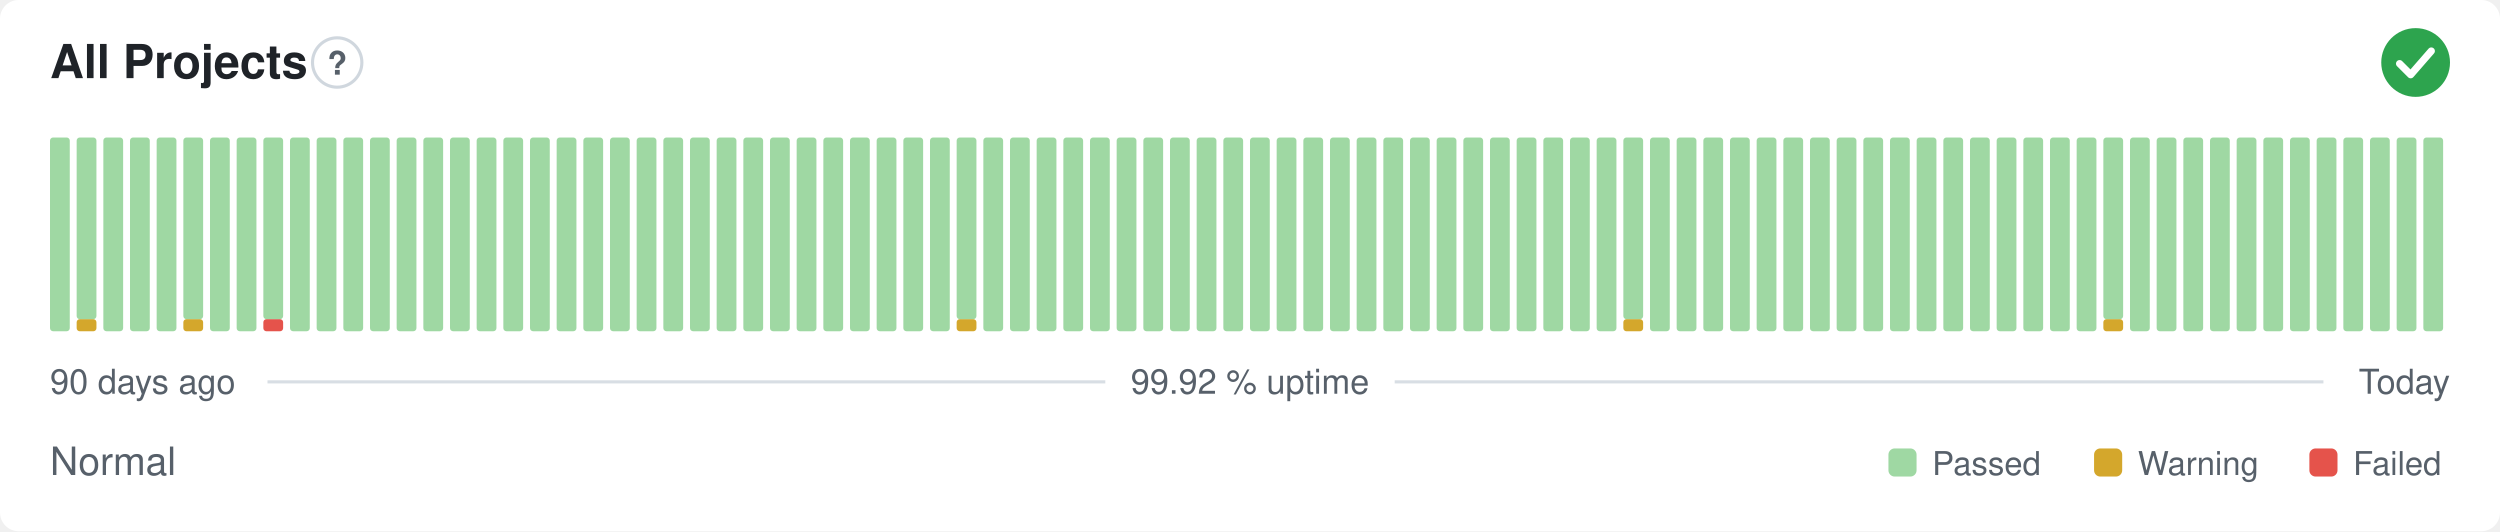
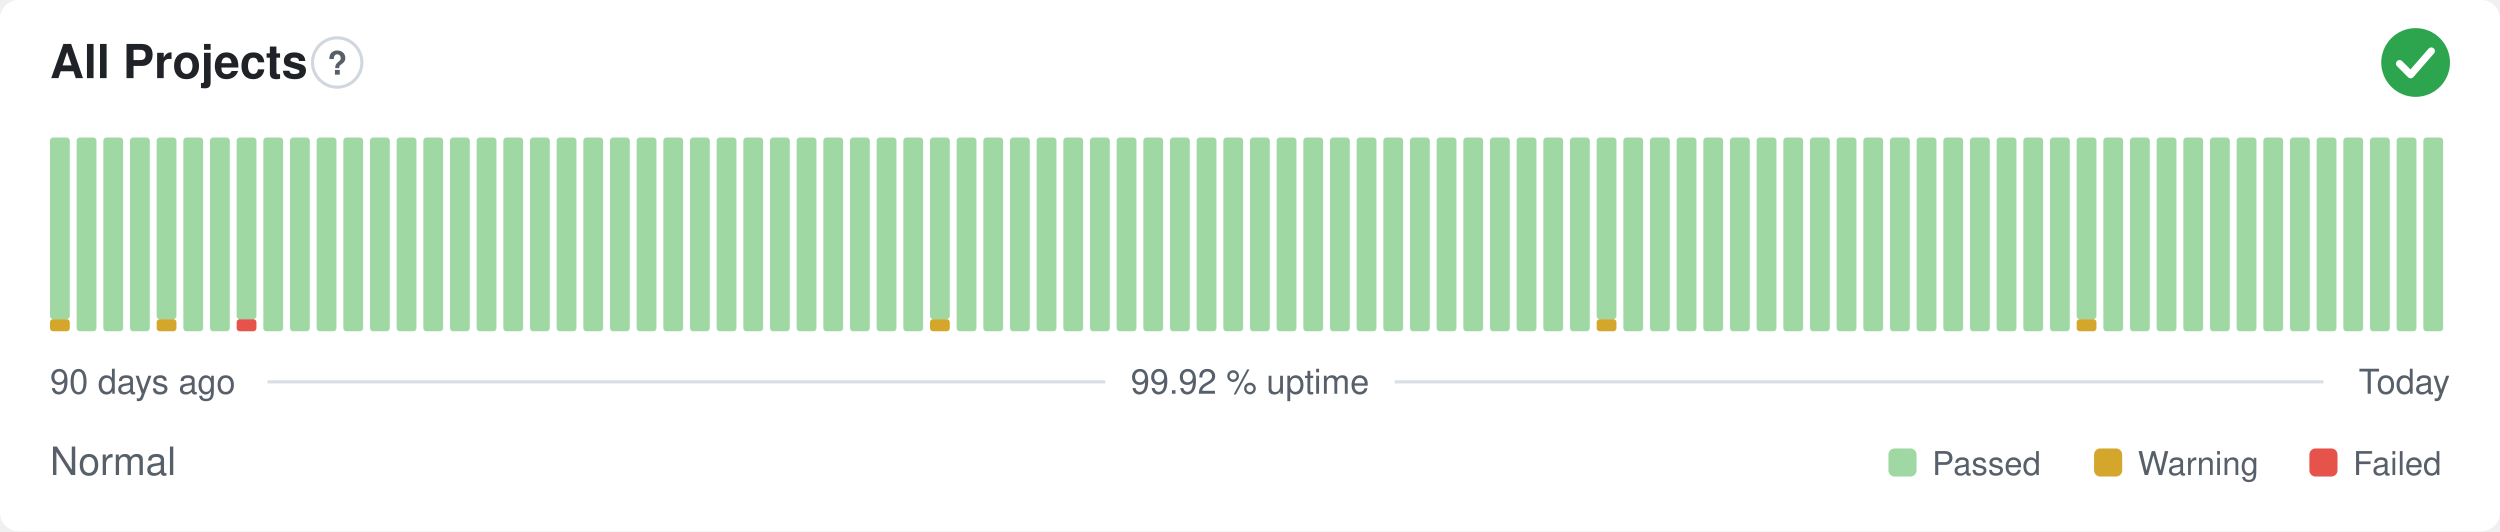
<svg xmlns="http://www.w3.org/2000/svg" width="800" height="170" viewBox="0 0 800 170" role="img" aria-label="All Projects: Normal, 99.92 % uptime over the last 90 days" font-family="-apple-system,BlinkMacSystemFont,'Segoe UI',Helvetica,Arial,sans-serif">
  <style>
    @media (prefers-color-scheme: dark) {
      .bg { fill: #0d1117 }
      .title { fill: #e6edf3 }
      .muted { fill: #8b949e }
      .hint { stroke: #30363d }
      .rule { stroke: #30363d }
      .nodata { fill: #21262d }
    }
  </style>
  <rect class="bg" width="800" height="170" rx="6" fill="#ffffff" />
  <text class="title" x="16" y="25" font-size="15" font-weight="600" fill="#1f2328">All Projects</text>
  <circle class="hint" cx="107.9" cy="20" r="7.9" fill="none" stroke="#d0d7de" stroke-width="1" />
  <text class="muted" x="107.9" y="23.9" text-anchor="middle" font-size="10.4" font-weight="700" fill="#57606a">?</text>
  <circle cx="773" cy="20" r="11" fill="#2da44e" />
  <path d="M767.87 20.37l3.54 3.54 6.60 -7.58" fill="none" stroke="#fff" stroke-width="2.31" stroke-linecap="round" stroke-linejoin="round" />
-   <rect x="16.00" y="44.00" width="6.33" height="62.00" rx="1" fill="#9fd8a3" />
-   <rect x="24.53" y="102.13" width="6.33" height="3.88" rx="1" fill="#d4a72c" />
-   <rect x="24.53" y="44.00" width="6.33" height="58.13" rx="1" fill="#9fd8a3" />
+   <rect x="16.00" y="102.13" width="6.33" height="3.88" rx="1" fill="#d4a72c" />
+   <rect x="16.00" y="44.00" width="6.33" height="58.13" rx="1" fill="#9fd8a3" />
+   <rect x="24.53" y="44.00" width="6.33" height="62.00" rx="1" fill="#9fd8a3" />
  <rect x="33.07" y="44.00" width="6.33" height="62.00" rx="1" fill="#9fd8a3" />
  <rect x="41.60" y="44.00" width="6.33" height="62.00" rx="1" fill="#9fd8a3" />
-   <rect x="50.13" y="44.00" width="6.33" height="62.00" rx="1" fill="#9fd8a3" />
-   <rect x="58.67" y="102.13" width="6.33" height="3.88" rx="1" fill="#d4a72c" />
-   <rect x="58.67" y="44.00" width="6.33" height="58.13" rx="1" fill="#9fd8a3" />
+   <rect x="50.13" y="102.13" width="6.33" height="3.88" rx="1" fill="#d4a72c" />
+   <rect x="50.13" y="44.00" width="6.33" height="58.13" rx="1" fill="#9fd8a3" />
+   <rect x="58.67" y="44.00" width="6.33" height="62.00" rx="1" fill="#9fd8a3" />
  <rect x="67.20" y="44.00" width="6.33" height="62.00" rx="1" fill="#9fd8a3" />
-   <rect x="75.73" y="44.00" width="6.33" height="62.00" rx="1" fill="#9fd8a3" />
-   <rect x="84.27" y="102.13" width="6.33" height="3.88" rx="1" fill="#e5534b" />
-   <rect x="84.27" y="44.00" width="6.33" height="58.13" rx="1" fill="#9fd8a3" />
+   <rect x="75.73" y="102.13" width="6.33" height="3.88" rx="1" fill="#e5534b" />
+   <rect x="75.73" y="44.00" width="6.33" height="58.13" rx="1" fill="#9fd8a3" />
+   <rect x="84.27" y="44.00" width="6.33" height="62.00" rx="1" fill="#9fd8a3" />
  <rect x="92.80" y="44.00" width="6.33" height="62.00" rx="1" fill="#9fd8a3" />
  <rect x="101.33" y="44.00" width="6.33" height="62.00" rx="1" fill="#9fd8a3" />
  <rect x="109.87" y="44.00" width="6.33" height="62.00" rx="1" fill="#9fd8a3" />
  <rect x="118.40" y="44.00" width="6.33" height="62.00" rx="1" fill="#9fd8a3" />
  <rect x="126.93" y="44.00" width="6.33" height="62.00" rx="1" fill="#9fd8a3" />
  <rect x="135.47" y="44.00" width="6.33" height="62.00" rx="1" fill="#9fd8a3" />
  <rect x="144.00" y="44.00" width="6.33" height="62.00" rx="1" fill="#9fd8a3" />
  <rect x="152.53" y="44.00" width="6.33" height="62.00" rx="1" fill="#9fd8a3" />
  <rect x="161.07" y="44.00" width="6.33" height="62.00" rx="1" fill="#9fd8a3" />
  <rect x="169.60" y="44.00" width="6.33" height="62.00" rx="1" fill="#9fd8a3" />
  <rect x="178.13" y="44.00" width="6.33" height="62.00" rx="1" fill="#9fd8a3" />
  <rect x="186.67" y="44.00" width="6.33" height="62.00" rx="1" fill="#9fd8a3" />
  <rect x="195.20" y="44.00" width="6.33" height="62.00" rx="1" fill="#9fd8a3" />
  <rect x="203.73" y="44.00" width="6.33" height="62.00" rx="1" fill="#9fd8a3" />
  <rect x="212.27" y="44.00" width="6.33" height="62.00" rx="1" fill="#9fd8a3" />
  <rect x="220.80" y="44.00" width="6.33" height="62.00" rx="1" fill="#9fd8a3" />
  <rect x="229.33" y="44.00" width="6.33" height="62.00" rx="1" fill="#9fd8a3" />
  <rect x="237.87" y="44.00" width="6.33" height="62.00" rx="1" fill="#9fd8a3" />
  <rect x="246.40" y="44.00" width="6.33" height="62.00" rx="1" fill="#9fd8a3" />
  <rect x="254.93" y="44.00" width="6.33" height="62.00" rx="1" fill="#9fd8a3" />
  <rect x="263.47" y="44.00" width="6.33" height="62.00" rx="1" fill="#9fd8a3" />
  <rect x="272.00" y="44.00" width="6.33" height="62.00" rx="1" fill="#9fd8a3" />
  <rect x="280.53" y="44.00" width="6.33" height="62.00" rx="1" fill="#9fd8a3" />
  <rect x="289.07" y="44.00" width="6.33" height="62.00" rx="1" fill="#9fd8a3" />
-   <rect x="297.60" y="44.00" width="6.33" height="62.00" rx="1" fill="#9fd8a3" />
-   <rect x="306.13" y="102.13" width="6.33" height="3.88" rx="1" fill="#d4a72c" />
-   <rect x="306.13" y="44.00" width="6.33" height="58.13" rx="1" fill="#9fd8a3" />
+   <rect x="297.60" y="102.13" width="6.33" height="3.88" rx="1" fill="#d4a72c" />
+   <rect x="297.60" y="44.00" width="6.33" height="58.13" rx="1" fill="#9fd8a3" />
+   <rect x="306.13" y="44.00" width="6.33" height="62.00" rx="1" fill="#9fd8a3" />
  <rect x="314.67" y="44.00" width="6.33" height="62.00" rx="1" fill="#9fd8a3" />
  <rect x="323.20" y="44.00" width="6.33" height="62.00" rx="1" fill="#9fd8a3" />
  <rect x="331.73" y="44.00" width="6.33" height="62.00" rx="1" fill="#9fd8a3" />
  <rect x="340.27" y="44.00" width="6.33" height="62.00" rx="1" fill="#9fd8a3" />
  <rect x="348.80" y="44.00" width="6.33" height="62.00" rx="1" fill="#9fd8a3" />
  <rect x="357.33" y="44.00" width="6.33" height="62.00" rx="1" fill="#9fd8a3" />
  <rect x="365.87" y="44.00" width="6.33" height="62.00" rx="1" fill="#9fd8a3" />
  <rect x="374.40" y="44.00" width="6.33" height="62.00" rx="1" fill="#9fd8a3" />
  <rect x="382.93" y="44.00" width="6.33" height="62.00" rx="1" fill="#9fd8a3" />
  <rect x="391.47" y="44.00" width="6.33" height="62.00" rx="1" fill="#9fd8a3" />
  <rect x="400.00" y="44.00" width="6.33" height="62.00" rx="1" fill="#9fd8a3" />
  <rect x="408.53" y="44.00" width="6.33" height="62.00" rx="1" fill="#9fd8a3" />
  <rect x="417.07" y="44.00" width="6.33" height="62.00" rx="1" fill="#9fd8a3" />
  <rect x="425.60" y="44.00" width="6.33" height="62.00" rx="1" fill="#9fd8a3" />
  <rect x="434.13" y="44.00" width="6.33" height="62.00" rx="1" fill="#9fd8a3" />
  <rect x="442.67" y="44.00" width="6.33" height="62.00" rx="1" fill="#9fd8a3" />
  <rect x="451.20" y="44.00" width="6.33" height="62.00" rx="1" fill="#9fd8a3" />
  <rect x="459.73" y="44.00" width="6.33" height="62.00" rx="1" fill="#9fd8a3" />
  <rect x="468.27" y="44.00" width="6.33" height="62.00" rx="1" fill="#9fd8a3" />
  <rect x="476.80" y="44.00" width="6.33" height="62.00" rx="1" fill="#9fd8a3" />
  <rect x="485.33" y="44.00" width="6.33" height="62.00" rx="1" fill="#9fd8a3" />
  <rect x="493.87" y="44.00" width="6.33" height="62.00" rx="1" fill="#9fd8a3" />
  <rect x="502.40" y="44.00" width="6.33" height="62.00" rx="1" fill="#9fd8a3" />
-   <rect x="510.93" y="44.00" width="6.33" height="62.00" rx="1" fill="#9fd8a3" />
-   <rect x="519.47" y="102.13" width="6.33" height="3.88" rx="1" fill="#d4a72c" />
-   <rect x="519.47" y="44.00" width="6.33" height="58.13" rx="1" fill="#9fd8a3" />
+   <rect x="510.93" y="102.13" width="6.33" height="3.88" rx="1" fill="#d4a72c" />
+   <rect x="510.93" y="44.00" width="6.33" height="58.13" rx="1" fill="#9fd8a3" />
+   <rect x="519.47" y="44.00" width="6.33" height="62.00" rx="1" fill="#9fd8a3" />
  <rect x="528.00" y="44.00" width="6.33" height="62.00" rx="1" fill="#9fd8a3" />
  <rect x="536.53" y="44.00" width="6.33" height="62.00" rx="1" fill="#9fd8a3" />
  <rect x="545.07" y="44.00" width="6.33" height="62.00" rx="1" fill="#9fd8a3" />
  <rect x="553.60" y="44.00" width="6.33" height="62.00" rx="1" fill="#9fd8a3" />
  <rect x="562.13" y="44.00" width="6.33" height="62.00" rx="1" fill="#9fd8a3" />
  <rect x="570.67" y="44.00" width="6.33" height="62.00" rx="1" fill="#9fd8a3" />
  <rect x="579.20" y="44.00" width="6.33" height="62.00" rx="1" fill="#9fd8a3" />
  <rect x="587.73" y="44.00" width="6.33" height="62.00" rx="1" fill="#9fd8a3" />
  <rect x="596.27" y="44.00" width="6.33" height="62.00" rx="1" fill="#9fd8a3" />
  <rect x="604.80" y="44.00" width="6.33" height="62.00" rx="1" fill="#9fd8a3" />
  <rect x="613.33" y="44.00" width="6.33" height="62.00" rx="1" fill="#9fd8a3" />
  <rect x="621.87" y="44.00" width="6.33" height="62.00" rx="1" fill="#9fd8a3" />
  <rect x="630.40" y="44.00" width="6.33" height="62.00" rx="1" fill="#9fd8a3" />
  <rect x="638.93" y="44.00" width="6.33" height="62.00" rx="1" fill="#9fd8a3" />
  <rect x="647.47" y="44.00" width="6.33" height="62.00" rx="1" fill="#9fd8a3" />
  <rect x="656.00" y="44.00" width="6.33" height="62.00" rx="1" fill="#9fd8a3" />
-   <rect x="664.53" y="44.00" width="6.33" height="62.00" rx="1" fill="#9fd8a3" />
-   <rect x="673.07" y="102.13" width="6.33" height="3.88" rx="1" fill="#d4a72c" />
-   <rect x="673.07" y="44.00" width="6.33" height="58.13" rx="1" fill="#9fd8a3" />
+   <rect x="664.53" y="102.13" width="6.33" height="3.88" rx="1" fill="#d4a72c" />
+   <rect x="664.53" y="44.00" width="6.33" height="58.13" rx="1" fill="#9fd8a3" />
+   <rect x="673.07" y="44.00" width="6.33" height="62.00" rx="1" fill="#9fd8a3" />
  <rect x="681.60" y="44.00" width="6.33" height="62.00" rx="1" fill="#9fd8a3" />
  <rect x="690.13" y="44.00" width="6.33" height="62.00" rx="1" fill="#9fd8a3" />
  <rect x="698.67" y="44.00" width="6.33" height="62.00" rx="1" fill="#9fd8a3" />
  <rect x="707.20" y="44.00" width="6.33" height="62.00" rx="1" fill="#9fd8a3" />
  <rect x="715.73" y="44.00" width="6.33" height="62.00" rx="1" fill="#9fd8a3" />
  <rect x="724.27" y="44.00" width="6.33" height="62.00" rx="1" fill="#9fd8a3" />
  <rect x="732.80" y="44.00" width="6.33" height="62.00" rx="1" fill="#9fd8a3" />
  <rect x="741.33" y="44.00" width="6.33" height="62.00" rx="1" fill="#9fd8a3" />
  <rect x="749.87" y="44.00" width="6.33" height="62.00" rx="1" fill="#9fd8a3" />
  <rect x="758.40" y="44.00" width="6.33" height="62.00" rx="1" fill="#9fd8a3" />
  <rect x="766.93" y="44.00" width="6.33" height="62.00" rx="1" fill="#9fd8a3" />
  <rect x="775.47" y="44.00" width="6.33" height="62.00" rx="1" fill="#9fd8a3" />
  <text class="muted" x="16" y="126" font-size="11" fill="#57606a">90 days ago</text>
  <text class="muted" x="400" y="126" text-anchor="middle" font-size="11" fill="#57606a">99.92 % uptime</text>
  <text class="muted" x="784" y="126" text-anchor="end" font-size="11" fill="#57606a">Today</text>
  <line class="rule" x1="85.6" y1="122.2" x2="353.7" y2="122.2" stroke="#d8dee4" stroke-width="1" />
  <line class="rule" x1="446.3" y1="122.2" x2="743.5" y2="122.2" stroke="#d8dee4" stroke-width="1" />
  <text class="muted" x="16" y="152" font-size="12.5" fill="#57606a">Normal</text>
  <rect x="604.3" y="143.5" width="9.0" height="9.0" rx="2" fill="#9fd8a3" />
  <text class="muted" x="618.3" y="152" font-size="10.5" fill="#57606a">Passed</text>
  <rect x="670.1" y="143.5" width="9.0" height="9.0" rx="2" fill="#d4a72c" />
  <text class="muted" x="684.1" y="152" font-size="10.5" fill="#57606a">Warning</text>
  <rect x="739.0" y="143.5" width="9.0" height="9.0" rx="2" fill="#e5534b" />
  <text class="muted" x="753.0" y="152" font-size="10.5" fill="#57606a">Failed</text>
</svg>
